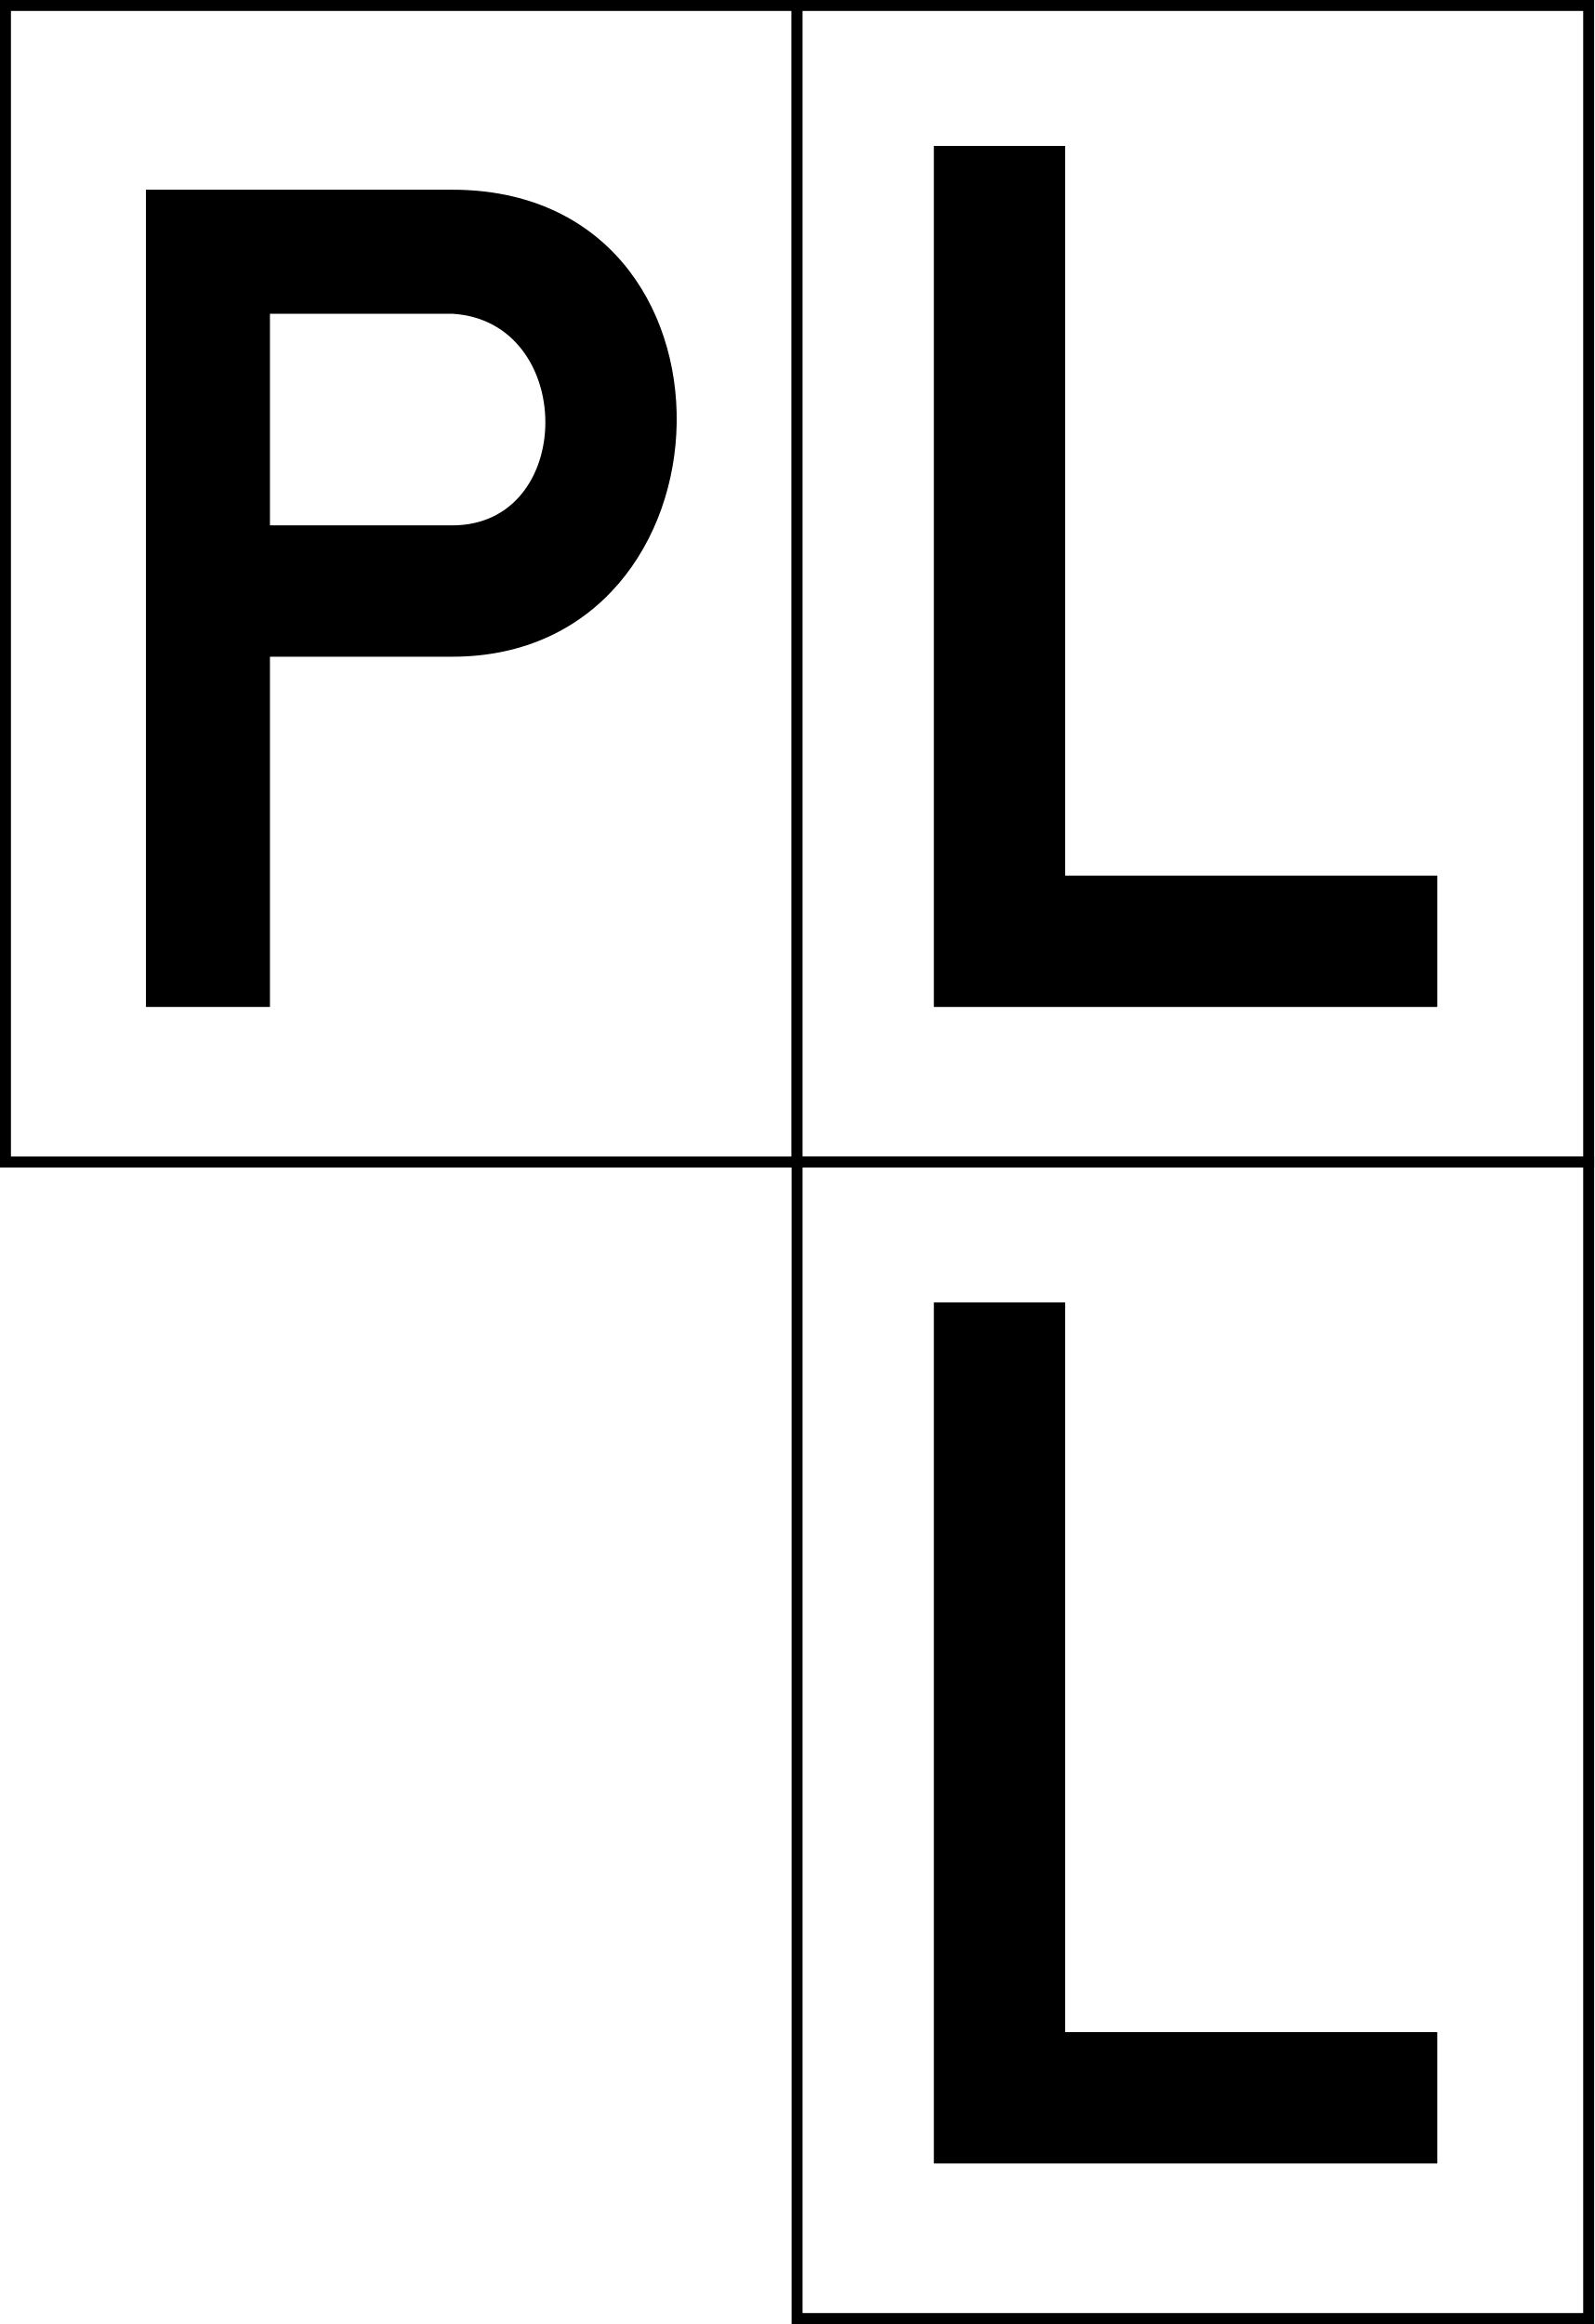
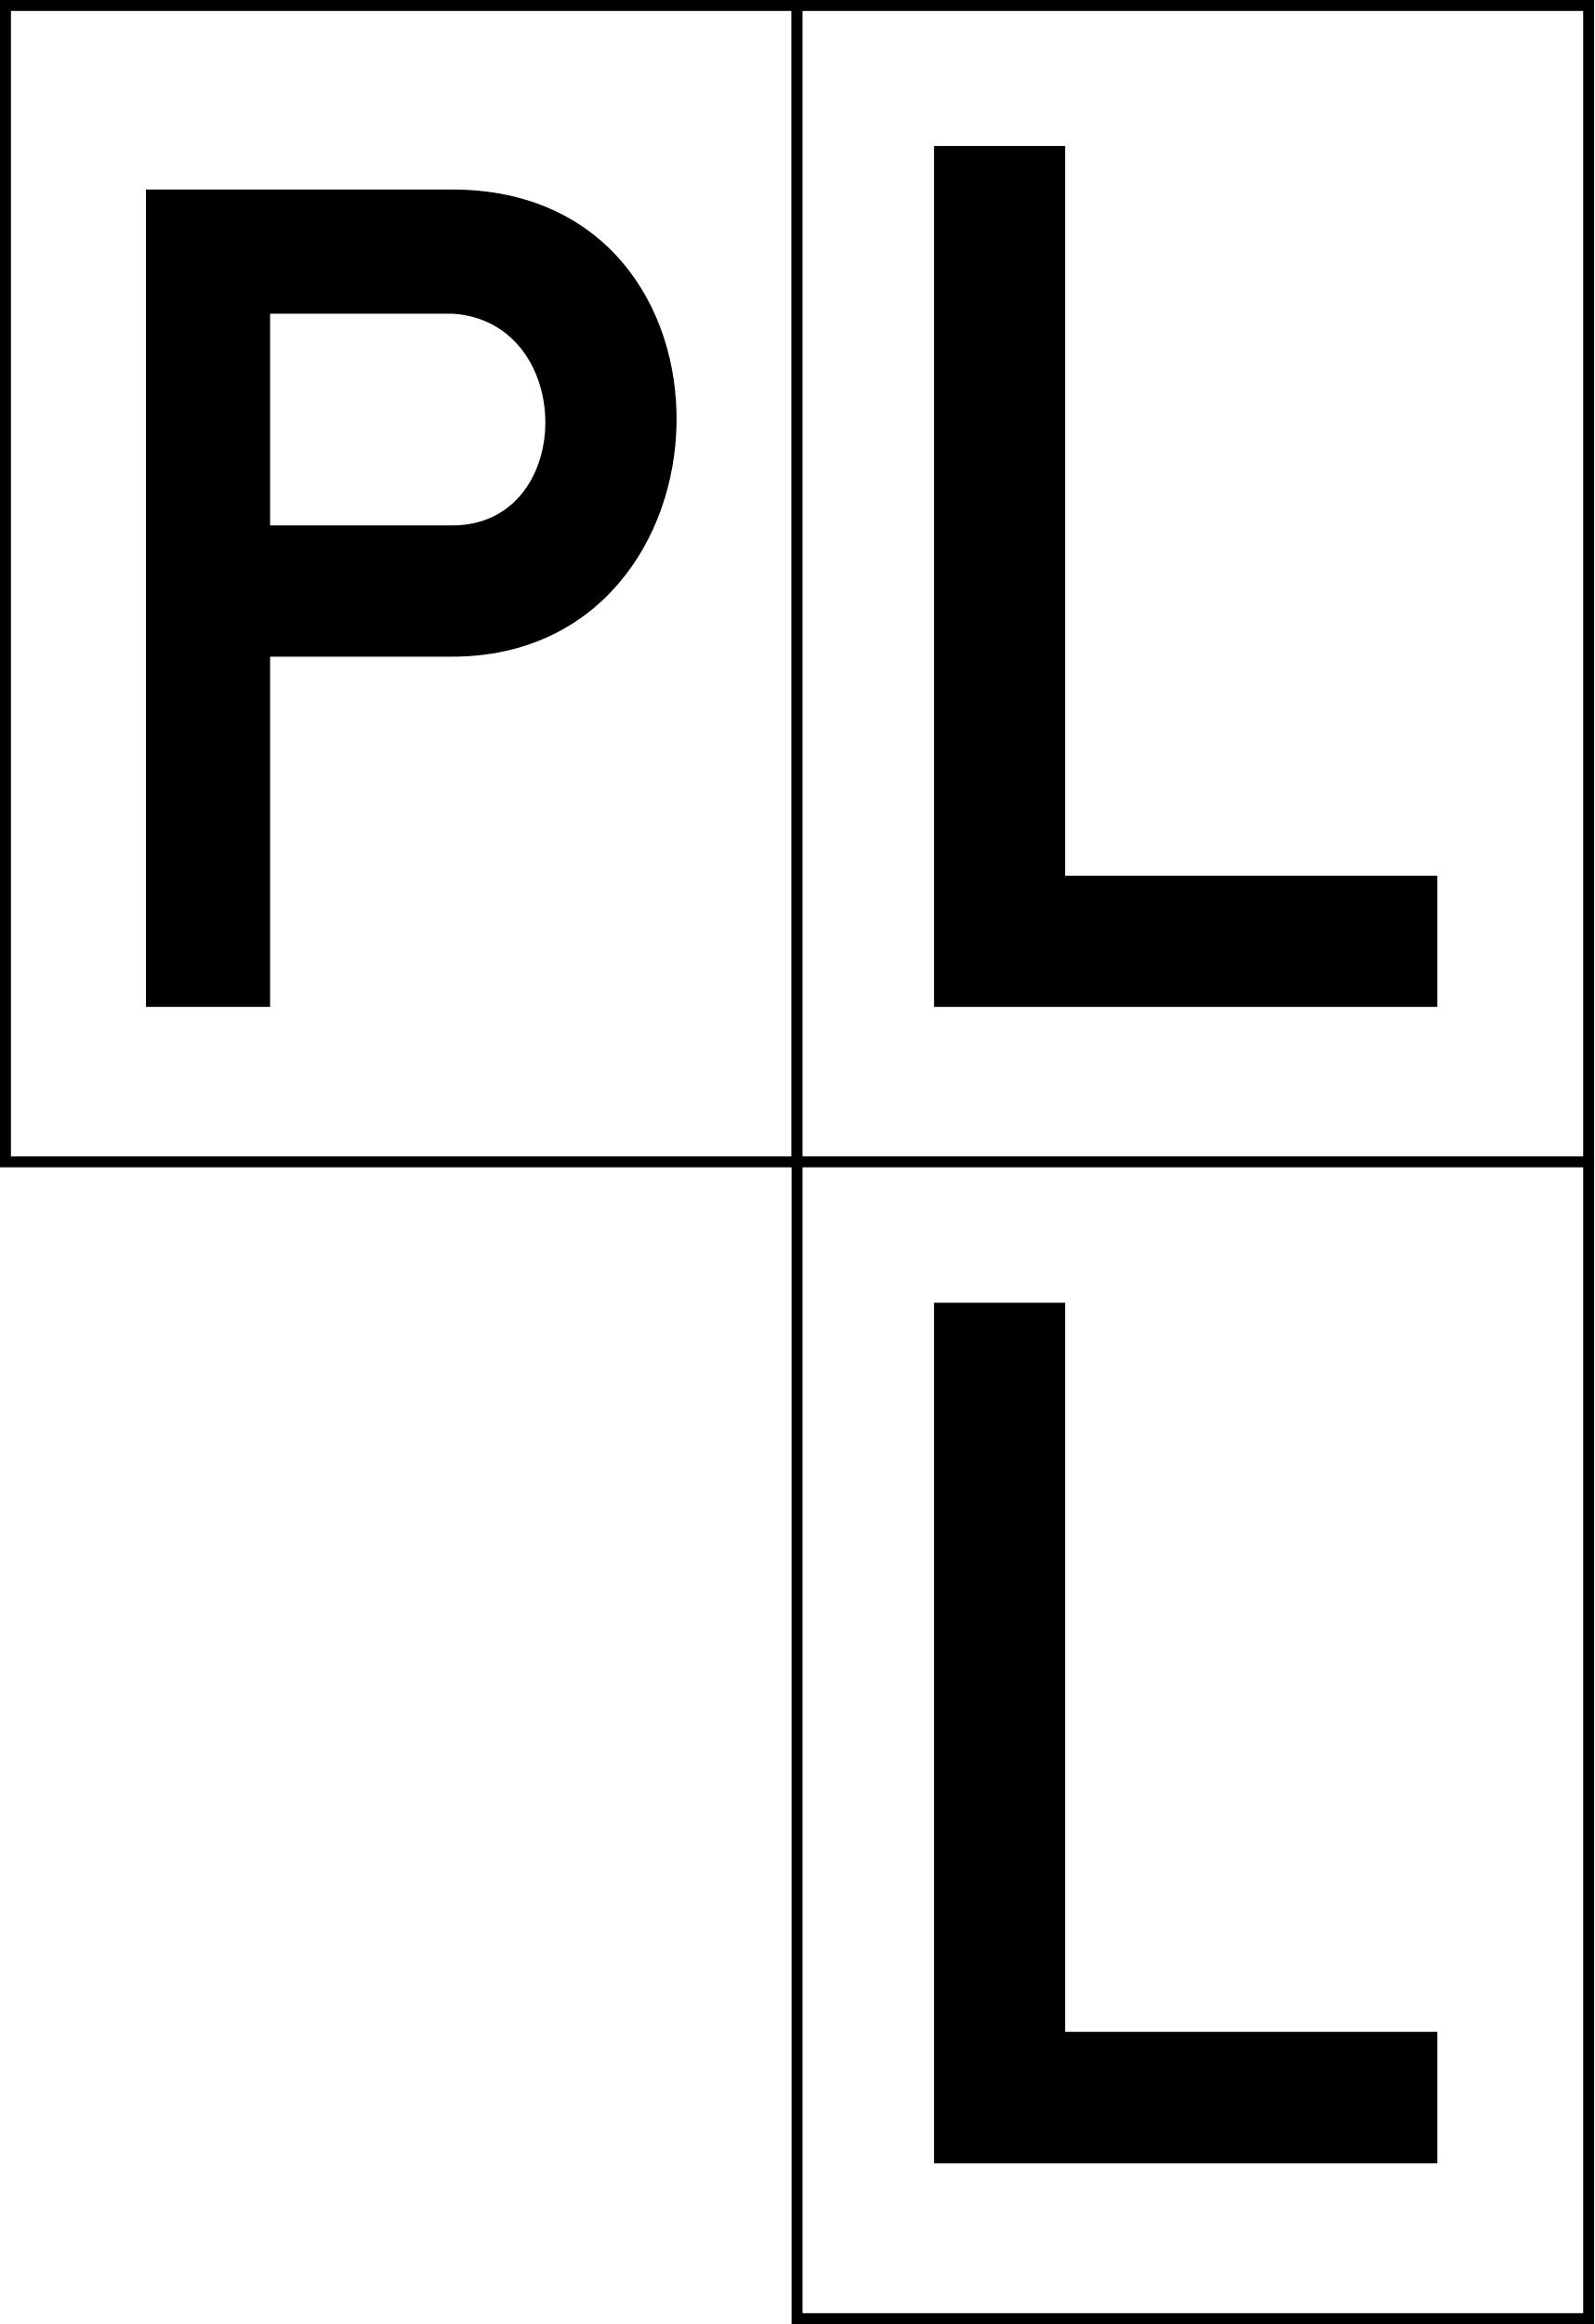
- <svg xmlns="http://www.w3.org/2000/svg" width="21.85" height="31.85" viewBox="0 0 21.85 31.85">
-   <path fill="rgb(100%, 100%, 100%)" stroke-width="0.15" stroke="rgb(0%, 0%, 0%)" d="M 0.075,0.075 H 10.925 V 15.925 H 0.075 Z" />
-   <path fill="rgb(0%, 0%, 0%)" d="M 2.0,2.6 V 13.8 H 3.7 V 9.0 H 6.2 V 9.0 C 10.2,9.0 10.4,2.6 6.2,2.6 Z M 6.2,4.3 C 7.9,4.4 7.9,7.2 6.2,7.2 6.2,7.2 6.2,7.2 6.2,7.2 H 3.7 V 4.3 Z" />
-   <path fill="rgb(100%, 100%, 100%)" stroke-width="0.15" stroke="rgb(0%, 0%, 0%)" d="M 10.925,0.075 H 21.775 V 15.925 H 10.925 Z" />
-   <path fill="rgb(0%, 0%, 0%)" d="M 12.8,2.0 V 13.8 H 19.7 V 12.0 H 14.6 V 2.0 Z" />
-   <path fill="rgb(100%, 100%, 100%)" stroke-width="0.15" stroke="rgb(0%, 0%, 0%)" d="M 10.925,15.925 H 21.775 V 31.775 H 10.925 Z" />
-   <path fill="rgb(0%, 0%, 0%)" d="M 12.8,17.85 V 29.65 H 19.7 V 27.85 H 14.6 V 17.85 Z" />
+ <svg xmlns="http://www.w3.org/2000/svg" width="16" height="23.323" viewBox="0 0 16 23.323">
+   <path fill-rule="nonzero" fill="rgb(100%, 100%, 100%)" fill-opacity="1" stroke-width="0.15" stroke-linecap="butt" stroke-linejoin="miter" stroke="rgb(0%, 0%, 0%)" stroke-opacity="1" stroke-miterlimit="4" d="M 0.075 0.075 L 10.925 0.075 L 10.925 15.923 L 0.075 15.923 Z M 0.075 0.075 " transform="matrix(0.732266, 0, 0, 0.732266, 0, 0)" />
+   <path fill-rule="nonzero" fill="rgb(0%, 0%, 0%)" fill-opacity="1" d="M 1.465 1.902 L 1.465 10.105 L 2.711 10.105 L 2.711 6.59 L 4.539 6.59 C 7.469 6.59 7.613 1.902 4.539 1.902 Z M 4.539 3.148 C 5.785 3.223 5.785 5.273 4.539 5.273 L 2.711 5.273 L 2.711 3.148 Z M 4.539 3.148 " />
+   <path fill-rule="nonzero" fill="rgb(100%, 100%, 100%)" fill-opacity="1" stroke-width="0.15" stroke-linecap="butt" stroke-linejoin="miter" stroke="rgb(0%, 0%, 0%)" stroke-opacity="1" stroke-miterlimit="4" d="M 10.925 0.075 L 21.775 0.075 L 21.775 15.923 L 10.925 15.923 Z M 10.925 0.075 " transform="matrix(0.732266, 0, 0, 0.732266, 0, 0)" />
+   <path fill-rule="nonzero" fill="rgb(0%, 0%, 0%)" fill-opacity="1" d="M 9.375 1.465 L 9.375 10.105 L 14.426 10.105 L 14.426 8.789 L 10.691 8.789 L 10.691 1.465 Z M 9.375 1.465 " />
+   <path fill-rule="nonzero" fill="rgb(100%, 100%, 100%)" fill-opacity="1" stroke-width="0.15" stroke-linecap="butt" stroke-linejoin="miter" stroke="rgb(0%, 0%, 0%)" stroke-opacity="1" stroke-miterlimit="4" d="M 10.925 15.923 L 21.775 15.923 L 21.775 31.777 L 10.925 31.777 Z M 10.925 15.923 " transform="matrix(0.732266, 0, 0, 0.732266, 0, 0)" />
+   <path fill-rule="nonzero" fill="rgb(0%, 0%, 0%)" fill-opacity="1" d="M 9.375 13.074 L 9.375 21.711 L 14.426 21.711 L 14.426 20.391 L 10.691 20.391 L 10.691 13.074 Z M 9.375 13.074 " />
</svg>
